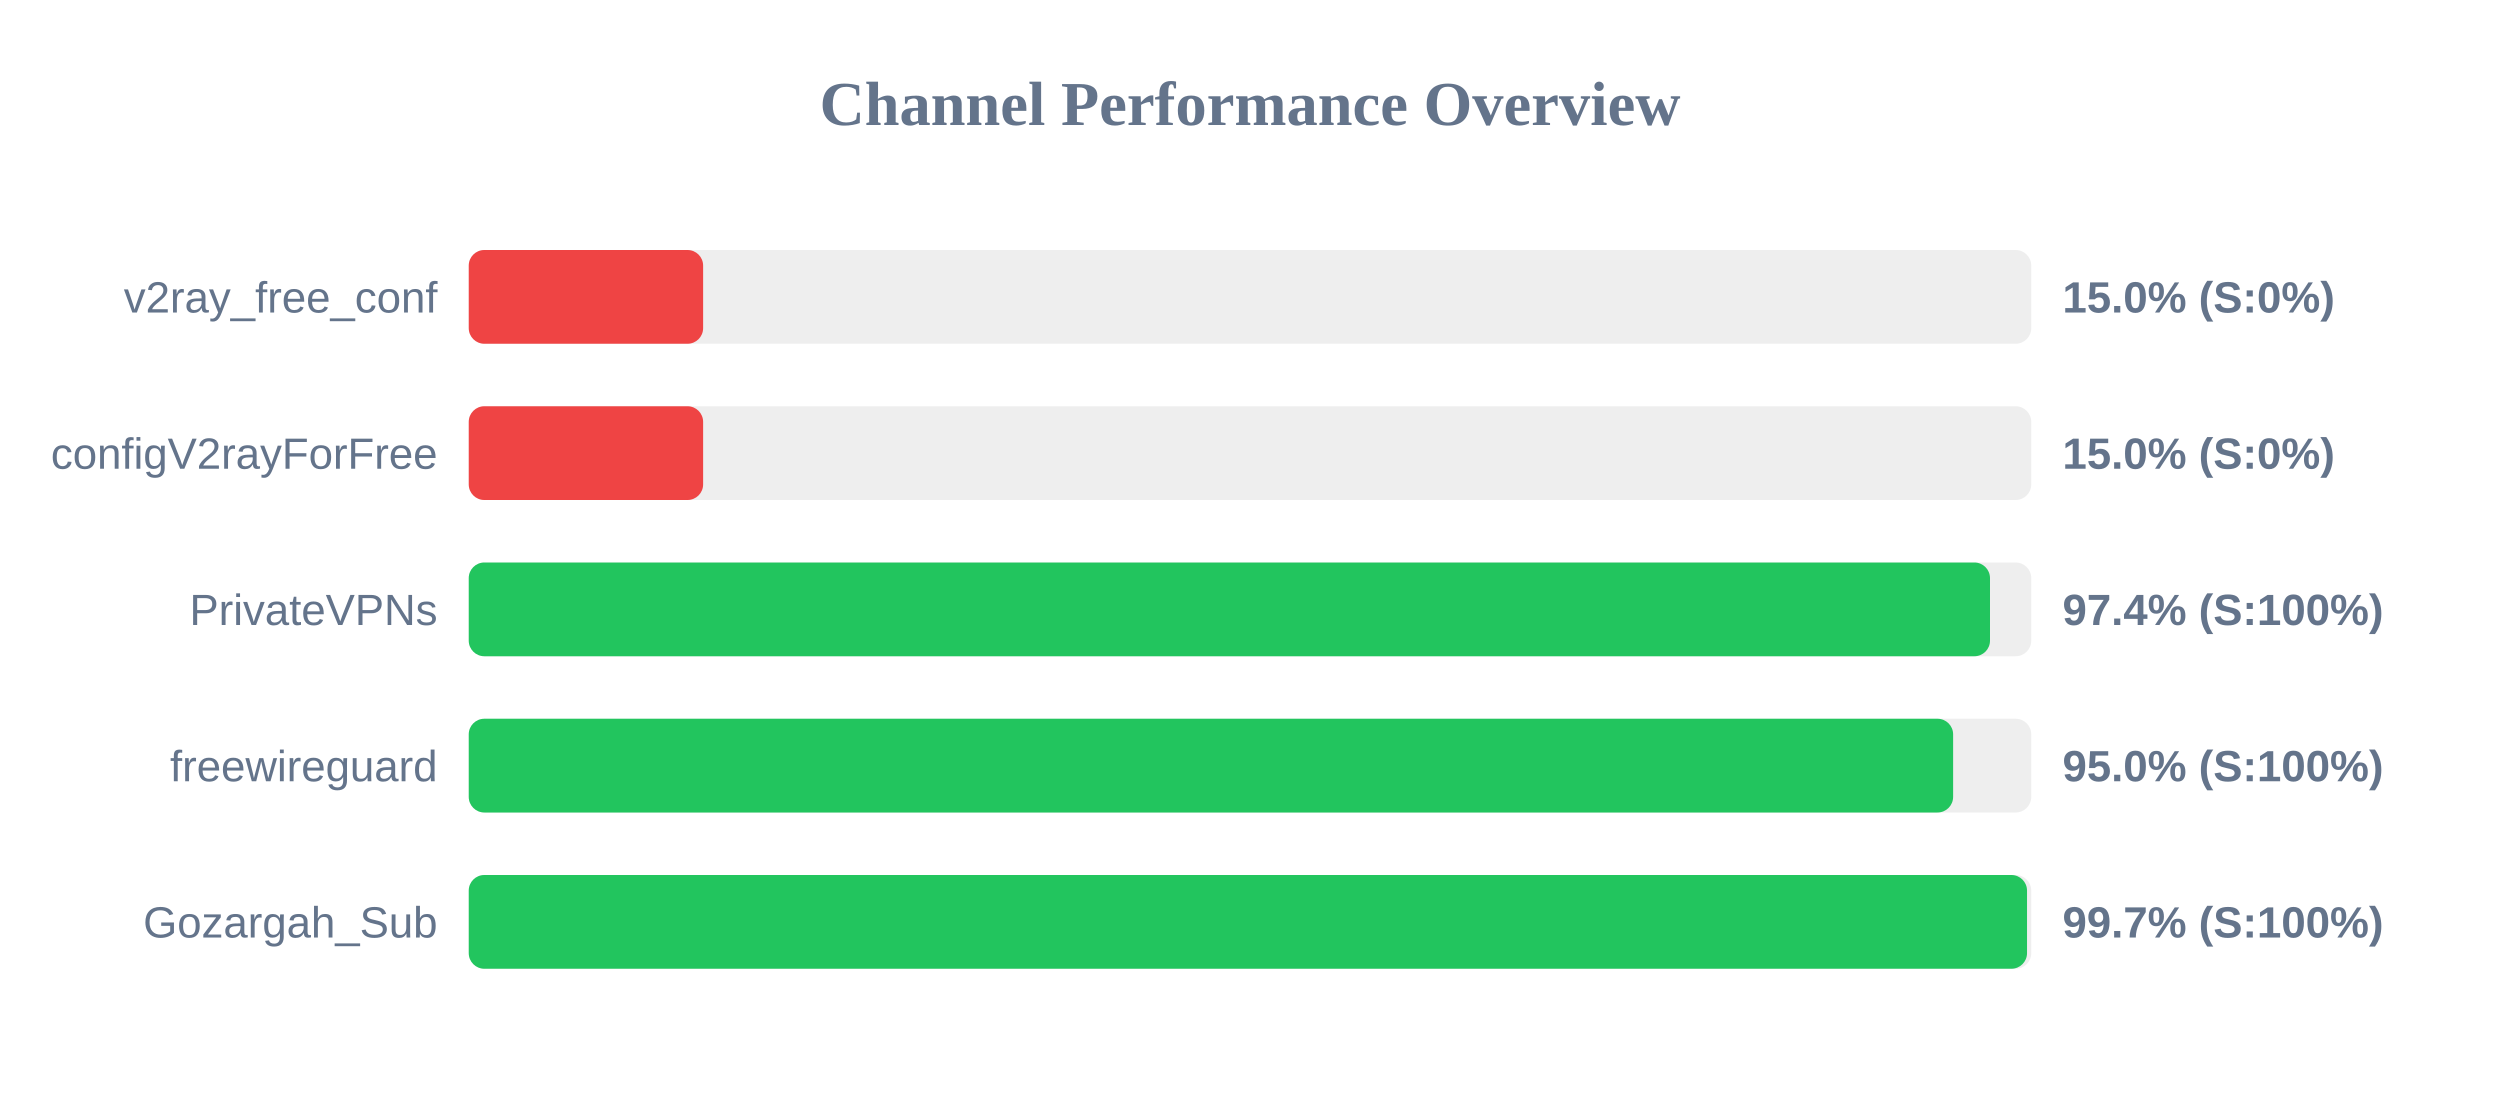
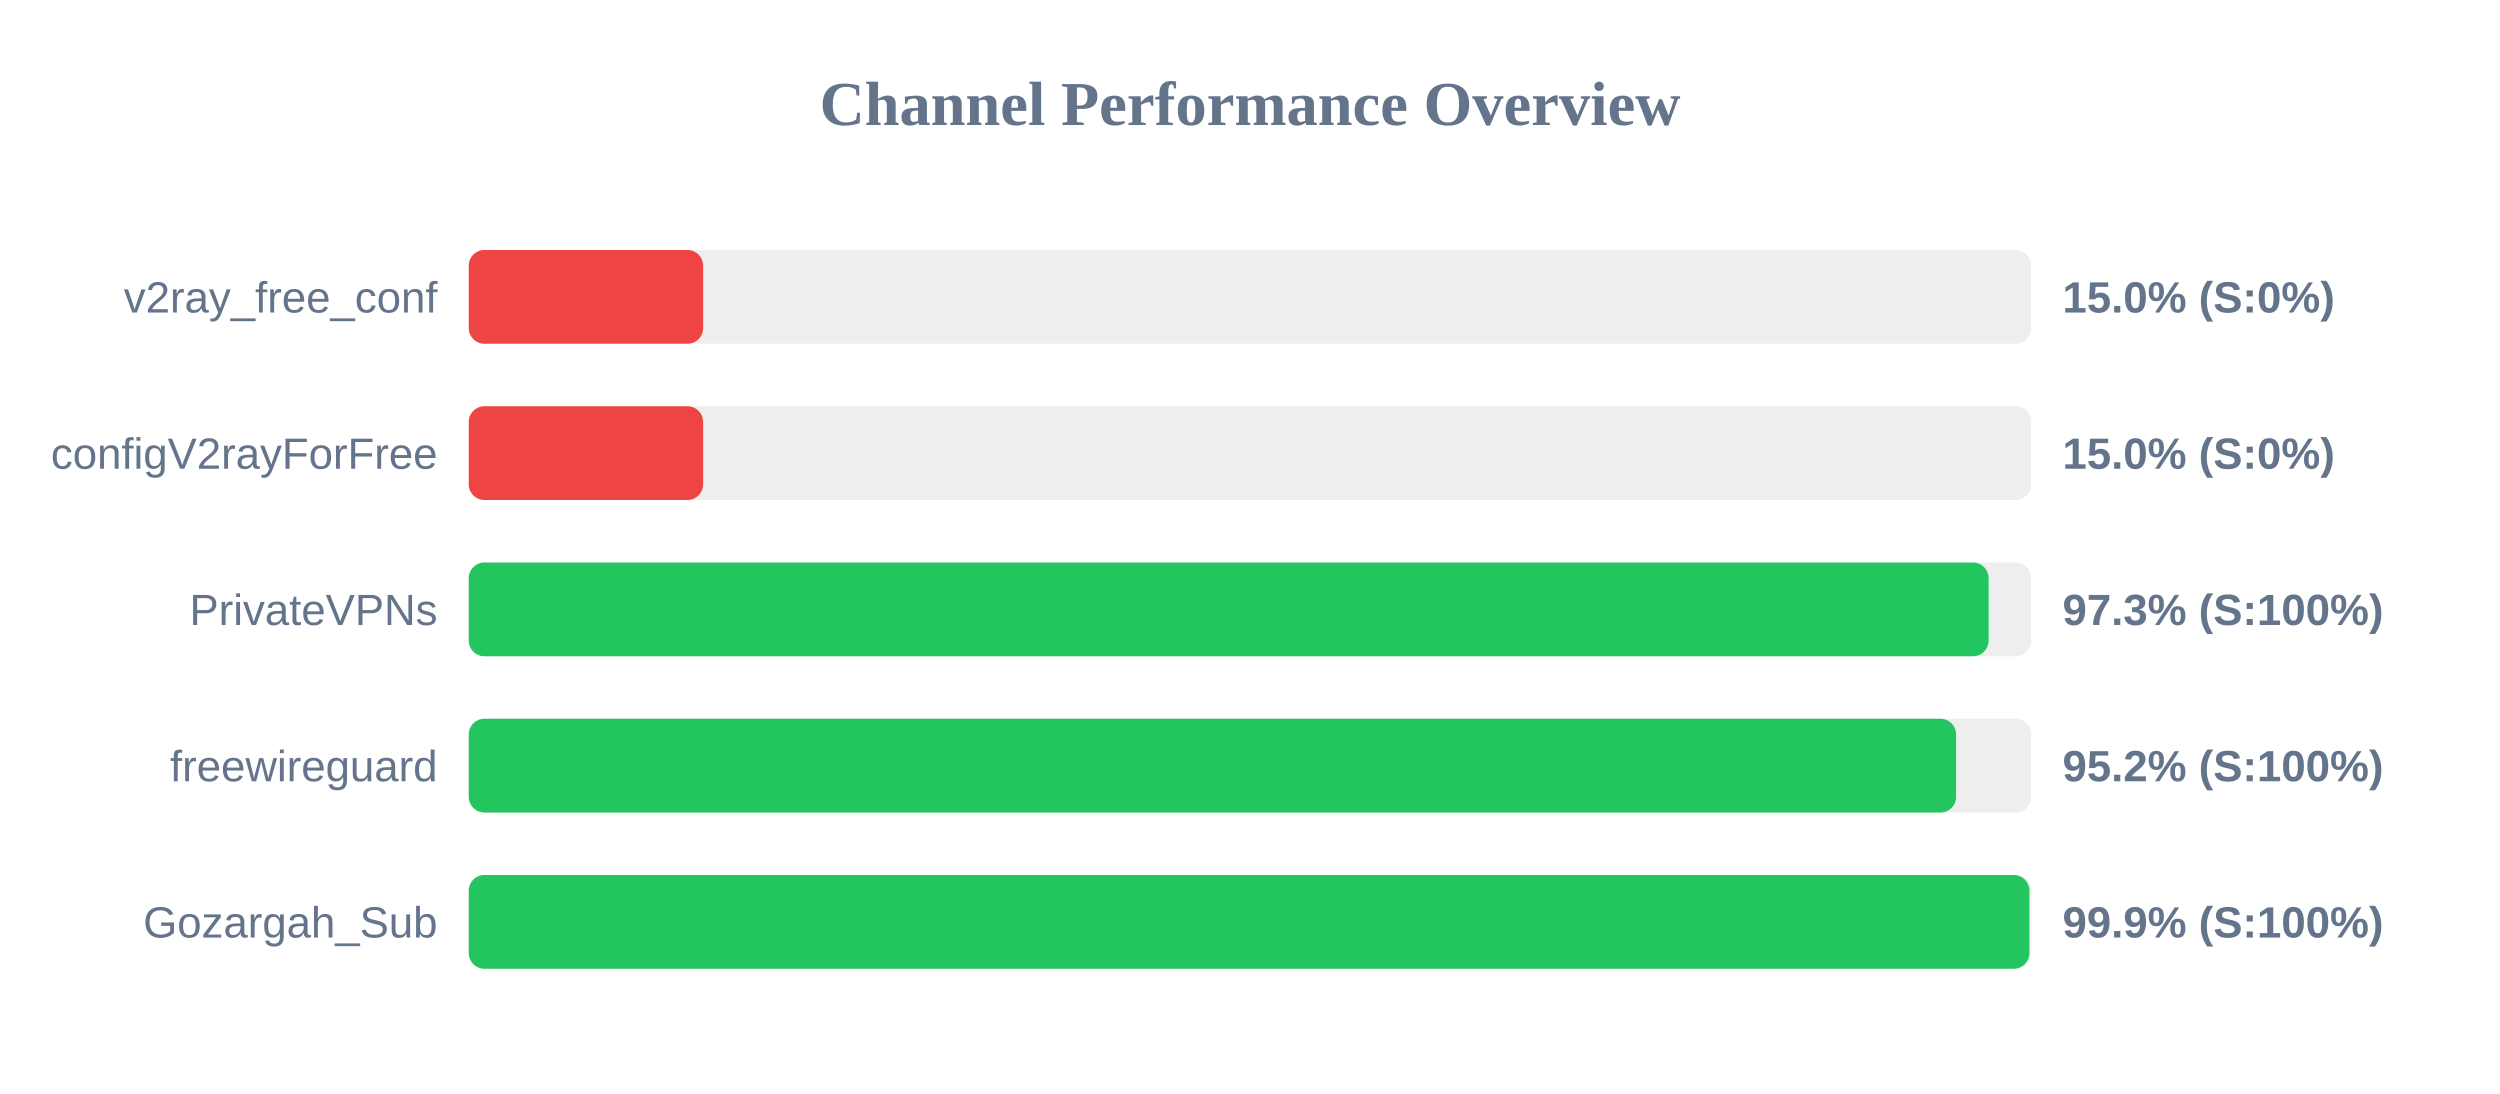
<svg xmlns="http://www.w3.org/2000/svg" width="800" height="350" version="1.1">
  <style>
        .row { font: 14px Arial; fill: #64748b; }
        .score { font: bold 14px Arial; fill: #64748b; }
    </style>
  <text x="400" y="40" text-anchor="middle" font-size="20px" font-weight="bold" fill="#64748b">Channel Performance Overview</text>
  <rect x="150" y="80" width="500" height="30" fill="#eee" rx="5" />
  <rect x="150" y="80" width="75.0" height="30" fill="#ef4444" rx="5" />
  <text x="140" y="100" text-anchor="end" class="row">v2ray_free_conf</text>
  <text x="660" y="100" text-anchor="start" class="score">15.0% (S:0%)</text>
  <rect x="150" y="130" width="500" height="30" fill="#eee" rx="5" />
  <rect x="150" y="130" width="75.0" height="30" fill="#ef4444" rx="5" />
  <text x="140" y="150" text-anchor="end" class="row">configV2rayForFree</text>
  <text x="660" y="150" text-anchor="start" class="score">15.0% (S:0%)</text>
  <rect x="150" y="180" width="500" height="30" fill="#eee" rx="5" />
-   <rect x="150" y="180" width="486.8" height="30" fill="#22c55e" rx="5" />
+   <rect x="150" y="180" width="486.35" height="30" fill="#22c55e" rx="5" />
  <text x="140" y="200" text-anchor="end" class="row">PrivateVPNs</text>
-   <text x="660" y="200" text-anchor="start" class="score">97.4% (S:100%)</text>
+   <text x="660" y="200" text-anchor="start" class="score">97.3% (S:100%)</text>
  <rect x="150" y="230" width="500" height="30" fill="#eee" rx="5" />
-   <rect x="150" y="230" width="475.0" height="30" fill="#22c55e" rx="5" />
+   <rect x="150" y="230" width="475.95" height="30" fill="#22c55e" rx="5" />
  <text x="140" y="250" text-anchor="end" class="row">freewireguard</text>
-   <text x="660" y="250" text-anchor="start" class="score">95.0% (S:100%)</text>
+   <text x="660" y="250" text-anchor="start" class="score">95.2% (S:100%)</text>
  <rect x="150" y="280" width="500" height="30" fill="#eee" rx="5" />
-   <rect x="150" y="280" width="498.65" height="30" fill="#22c55e" rx="5" />
+   <rect x="150" y="280" width="499.4" height="30" fill="#22c55e" rx="5" />
  <text x="140" y="300" text-anchor="end" class="row">Gozargah_Sub</text>
-   <text x="660" y="300" text-anchor="start" class="score">99.7% (S:100%)</text>
+   <text x="660" y="300" text-anchor="start" class="score">99.9% (S:100%)</text>
</svg>
